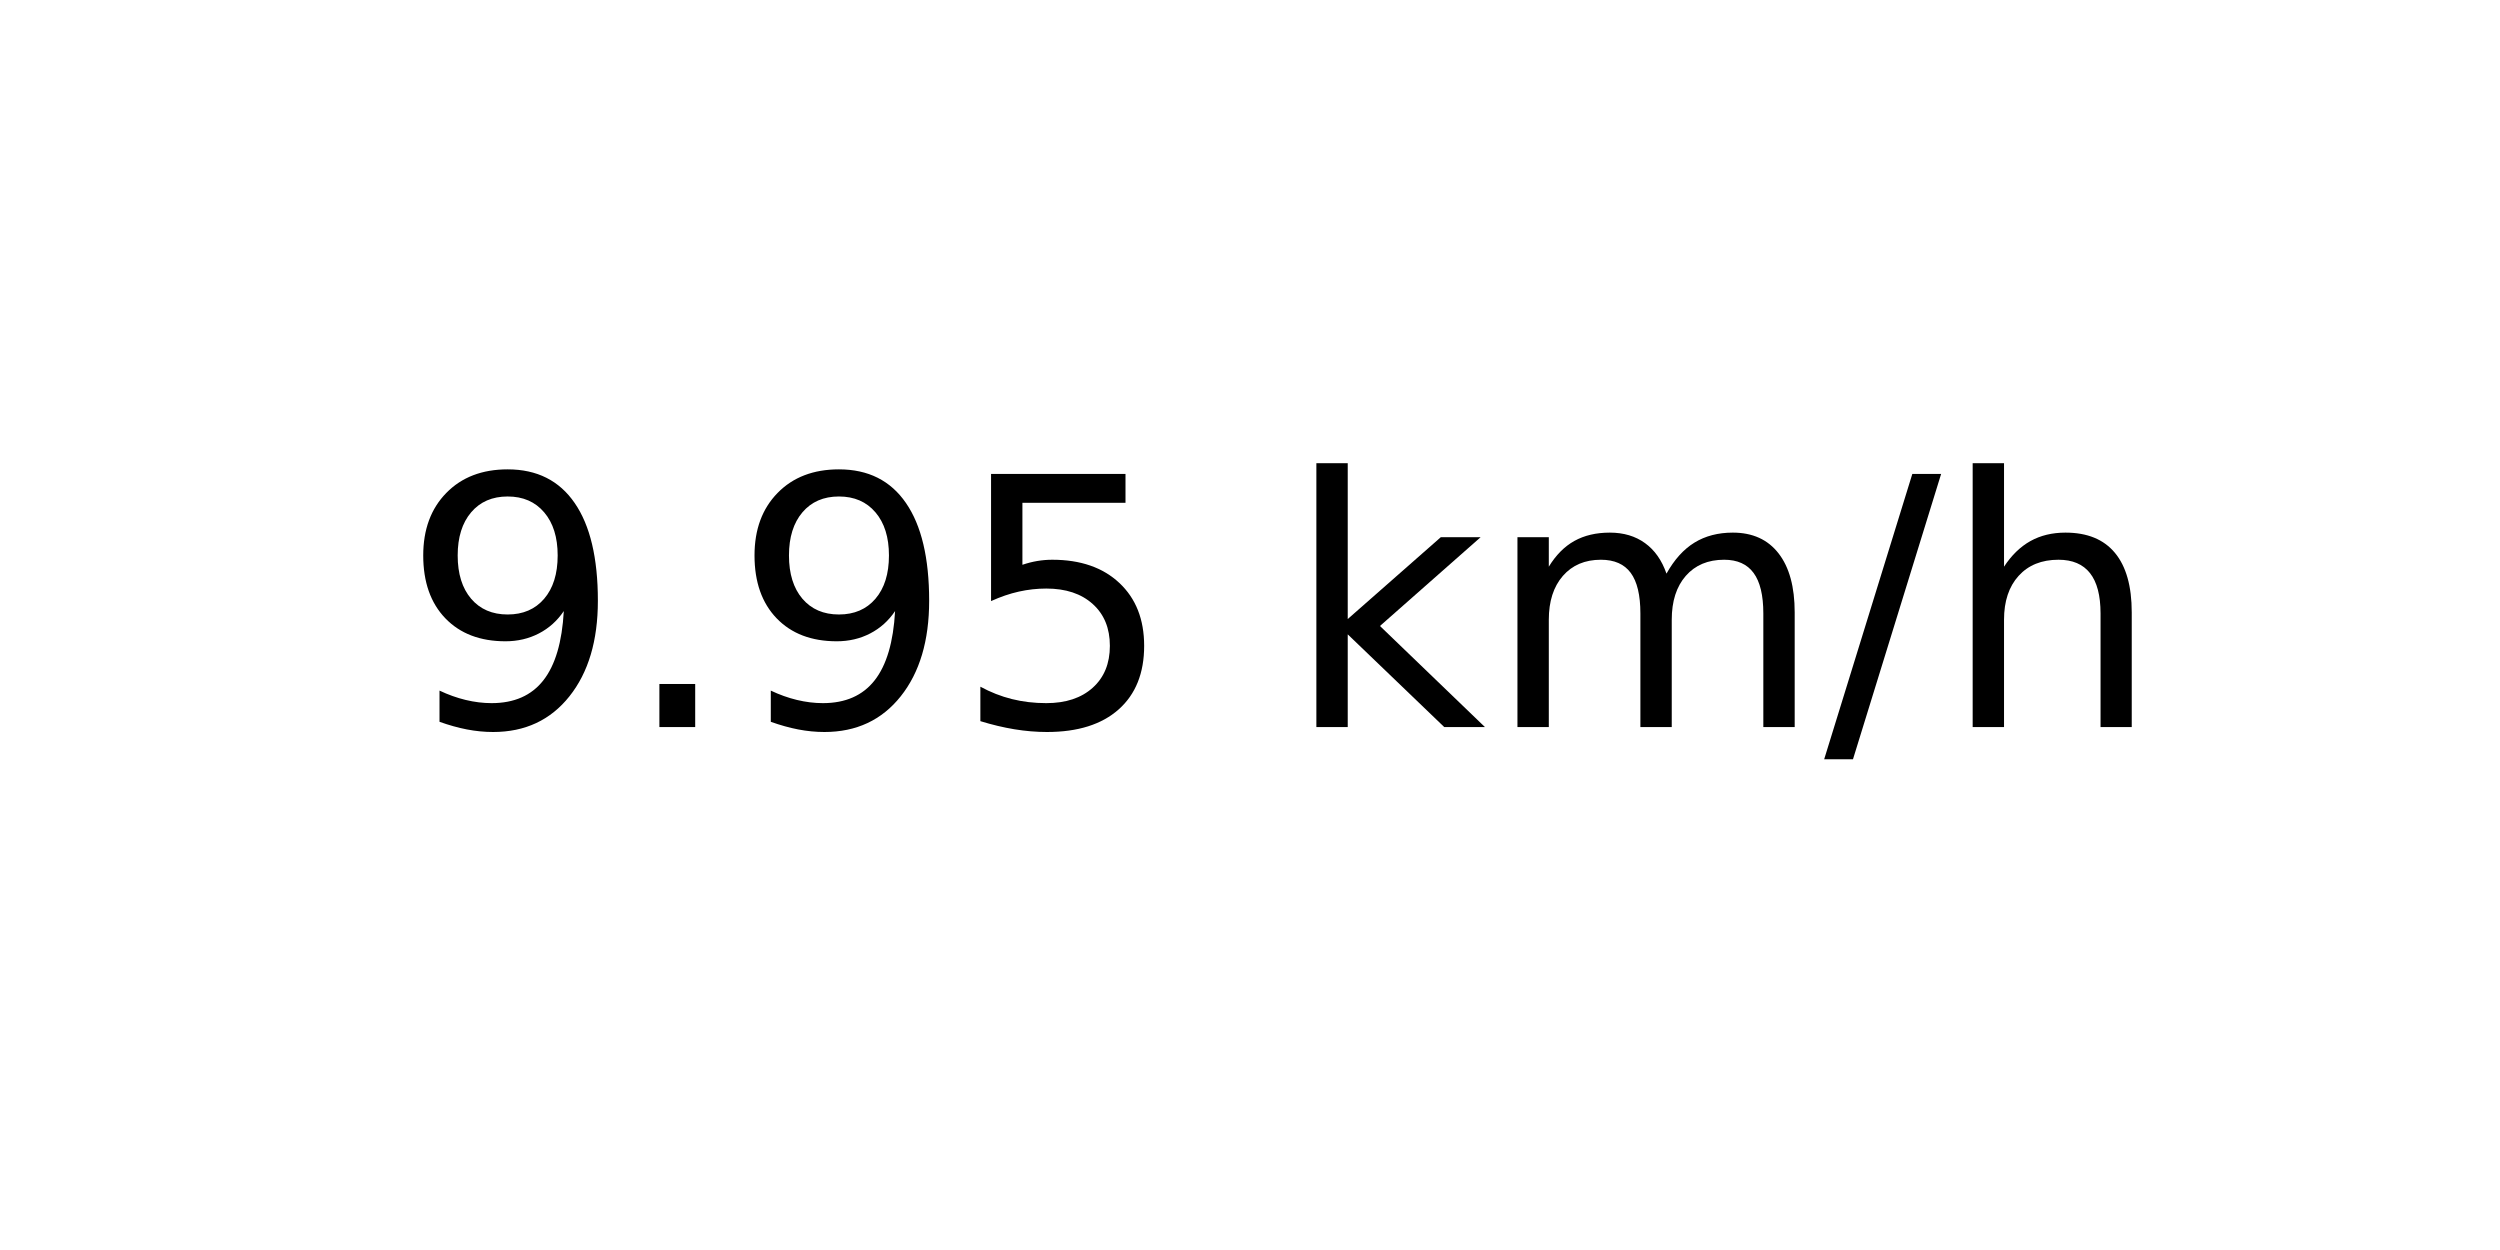
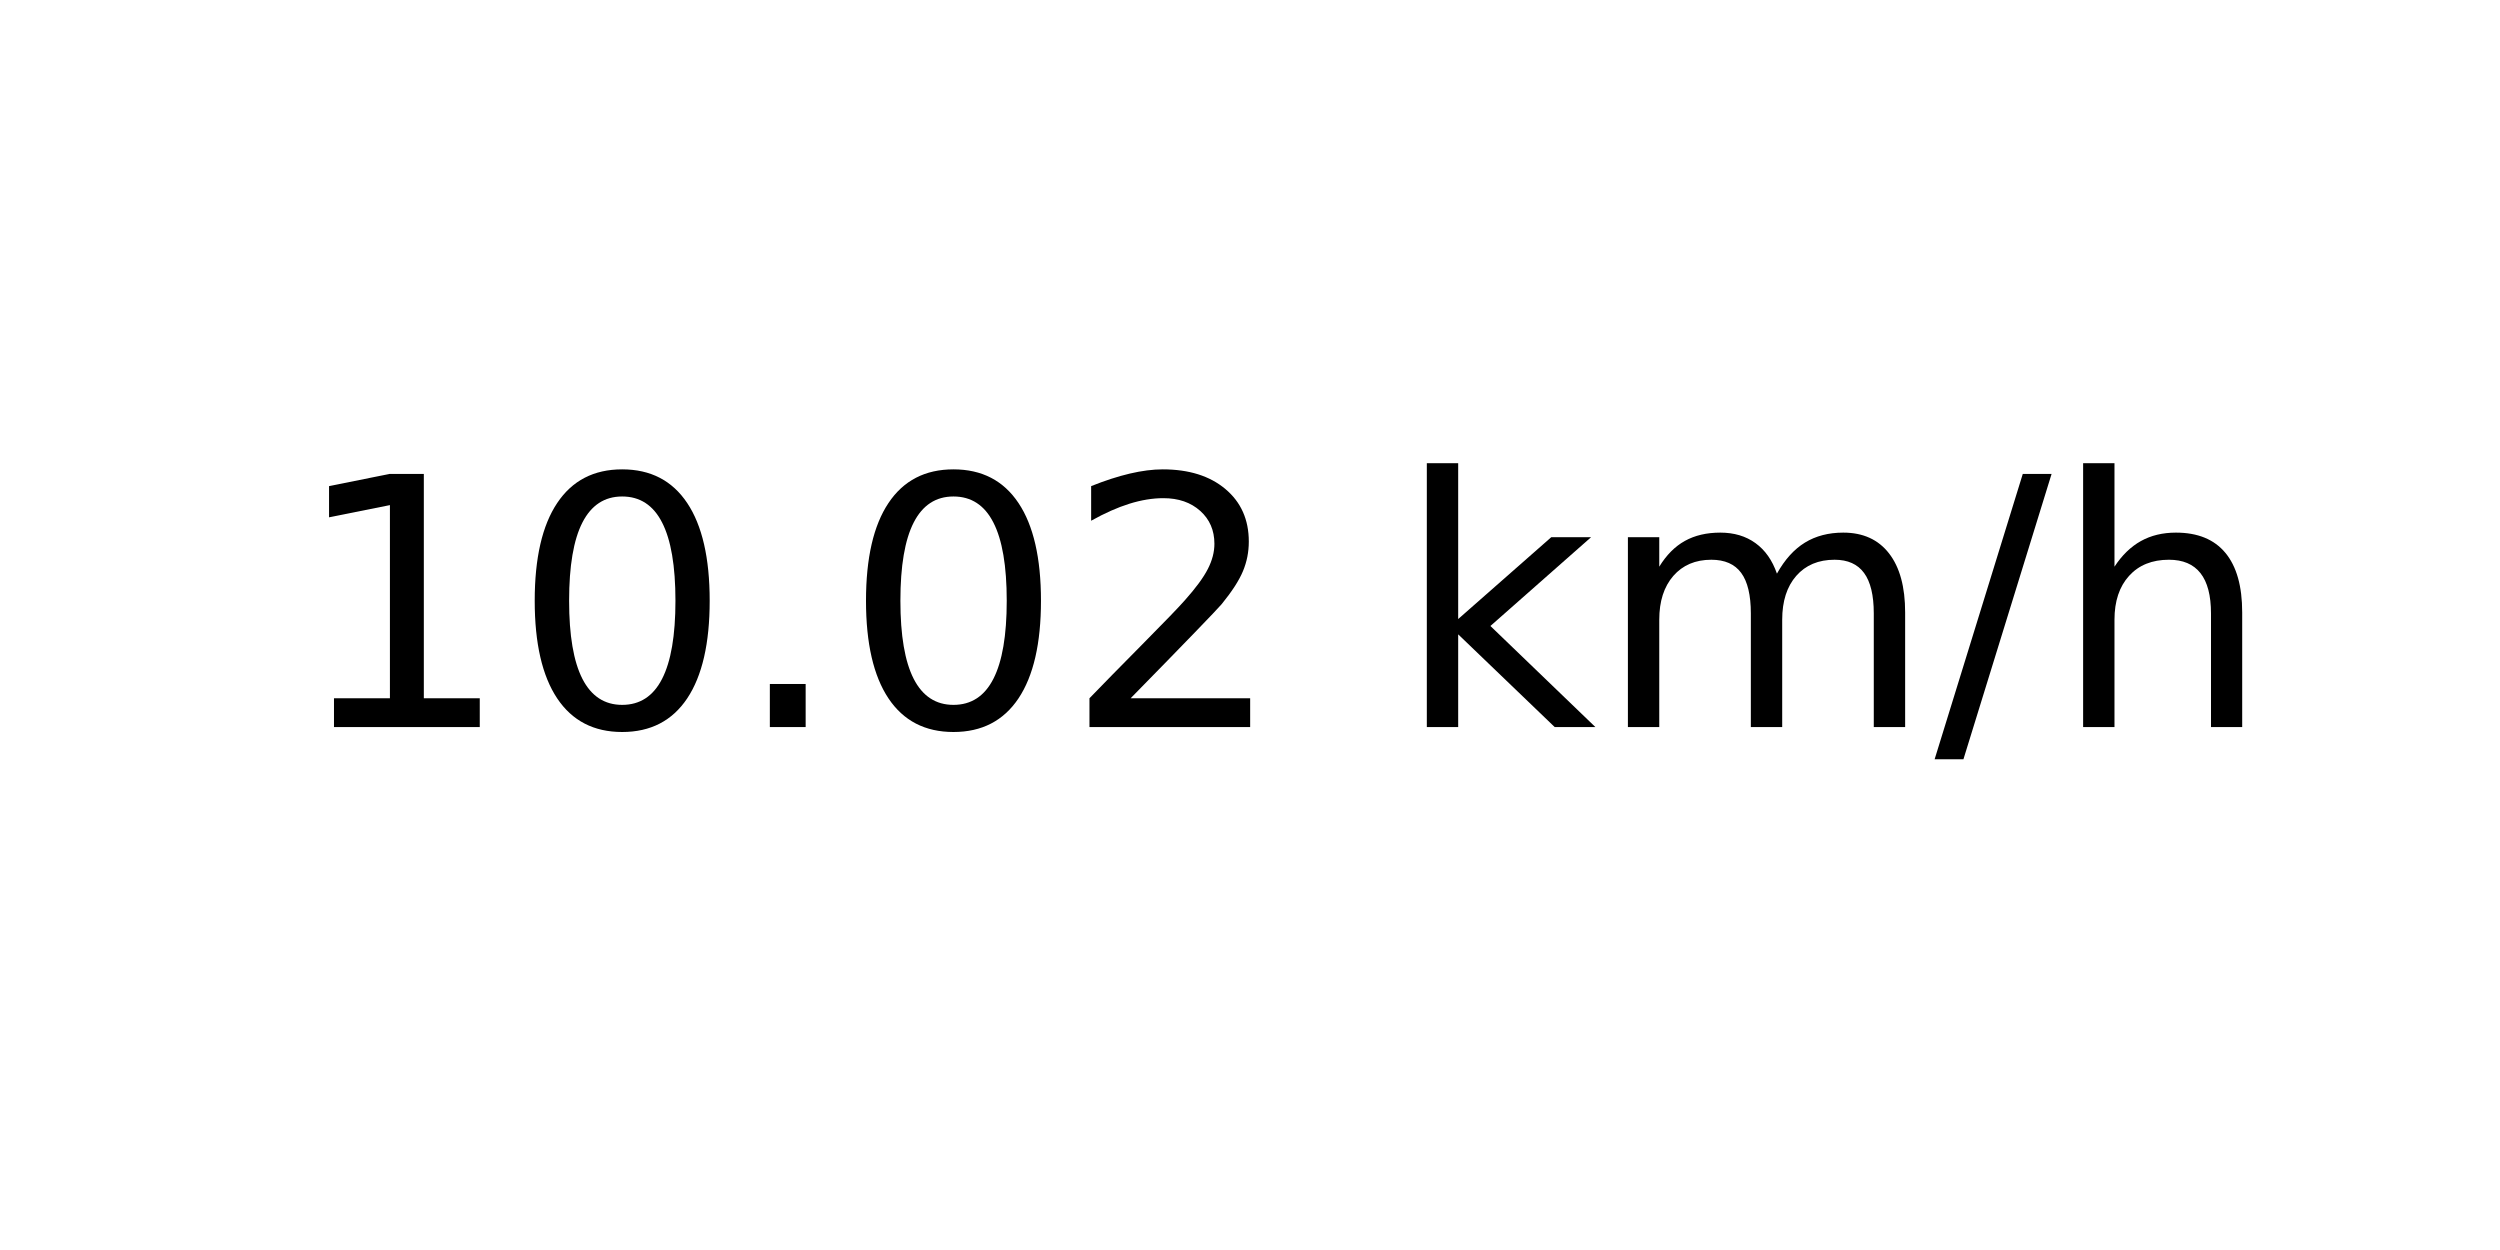
<svg xmlns="http://www.w3.org/2000/svg" xmlns:xlink="http://www.w3.org/1999/xlink" width="72pt" height="36pt" viewBox="0 0 72 36" version="1.1">
  <defs>
    <style type="text/css">*{stroke-linejoin: round; stroke-linecap: butt}</style>
  </defs>
  <g id="figure_1">
    <g id="axes_1">
      <g id="text_1">
-         <g transform="translate(11.55937 20.93937) scale(0.1 -0.1)">
+         <g transform="translate(8.378125 20.93937) scale(0.1 -0.1)">
          <defs>
-             <path id="DejaVuSans-39" d="M 703 97  L 703 672  Q 941 559 1184 500  Q 1428 441 1663 441  Q 2288 441 2617 861  Q 2947 1281 2994 2138  Q 2813 1869 2534 1725  Q 2256 1581 1919 1581  Q 1219 1581 811 2004  Q 403 2428 403 3163  Q 403 3881 828 4315  Q 1253 4750 1959 4750  Q 2769 4750 3195 4129  Q 3622 3509 3622 2328  Q 3622 1225 3098 567  Q 2575 -91 1691 -91  Q 1453 -91 1209 -44  Q 966 3 703 97  z M 1959 2075  Q 2384 2075 2632 2365  Q 2881 2656 2881 3163  Q 2881 3666 2632 3958  Q 2384 4250 1959 4250  Q 1534 4250 1286 3958  Q 1038 3666 1038 3163  Q 1038 2656 1286 2365  Q 1534 2075 1959 2075  z " transform="scale(0.015625)" />
+             <path id="DejaVuSans-31" d="M 794 531  L 1825 531  L 1825 4091  L 703 3866  L 703 4441  L 1819 4666  L 2450 4666  L 2450 531  L 3481 531  L 3481 0  L 794 0  L 794 531  z " transform="scale(0.015625)" />
+             <path id="DejaVuSans-30" d="M 2034 4250  Q 1547 4250 1301 3770  Q 1056 3291 1056 2328  Q 1056 1369 1301 889  Q 1547 409 2034 409  Q 2525 409 2770 889  Q 3016 1369 3016 2328  Q 3016 3291 2770 3770  Q 2525 4250 2034 4250  z M 2034 4750  Q 2819 4750 3233 4129  Q 3647 3509 3647 2328  Q 3647 1150 3233 529  Q 2819 -91 2034 -91  Q 1250 -91 836 529  Q 422 1150 422 2328  Q 422 3509 836 4129  Q 1250 4750 2034 4750  z " transform="scale(0.015625)" />
            <path id="DejaVuSans-2e" d="M 684 794  L 1344 794  L 1344 0  L 684 0  L 684 794  z " transform="scale(0.015625)" />
-             <path id="DejaVuSans-35" d="M 691 4666  L 3169 4666  L 3169 4134  L 1269 4134  L 1269 2991  Q 1406 3038 1543 3061  Q 1681 3084 1819 3084  Q 2600 3084 3056 2656  Q 3513 2228 3513 1497  Q 3513 744 3044 326  Q 2575 -91 1722 -91  Q 1428 -91 1123 -41  Q 819 9 494 109  L 494 744  Q 775 591 1075 516  Q 1375 441 1709 441  Q 2250 441 2565 725  Q 2881 1009 2881 1497  Q 2881 1984 2565 2268  Q 2250 2553 1709 2553  Q 1456 2553 1204 2497  Q 953 2441 691 2322  L 691 4666  z " transform="scale(0.015625)" />
+             <path id="DejaVuSans-32" d="M 1228 531  L 3431 531  L 3431 0  L 469 0  L 469 531  Q 828 903 1448 1529  Q 2069 2156 2228 2338  Q 2531 2678 2651 2914  Q 2772 3150 2772 3378  Q 2772 3750 2511 3984  Q 2250 4219 1831 4219  Q 1534 4219 1204 4116  Q 875 4013 500 3803  L 500 4441  Q 881 4594 1212 4672  Q 1544 4750 1819 4750  Q 2544 4750 2975 4387  Q 3406 4025 3406 3419  Q 3406 3131 3298 2873  Q 3191 2616 2906 2266  Q 2828 2175 2409 1742  Q 1991 1309 1228 531  z " transform="scale(0.015625)" />
            <path id="DejaVuSans-20" transform="scale(0.015625)" />
            <path id="DejaVuSans-6b" d="M 581 4863  L 1159 4863  L 1159 1991  L 2875 3500  L 3609 3500  L 1753 1863  L 3688 0  L 2938 0  L 1159 1709  L 1159 0  L 581 0  L 581 4863  z " transform="scale(0.015625)" />
            <path id="DejaVuSans-6d" d="M 3328 2828  Q 3544 3216 3844 3400  Q 4144 3584 4550 3584  Q 5097 3584 5394 3201  Q 5691 2819 5691 2113  L 5691 0  L 5113 0  L 5113 2094  Q 5113 2597 4934 2840  Q 4756 3084 4391 3084  Q 3944 3084 3684 2787  Q 3425 2491 3425 1978  L 3425 0  L 2847 0  L 2847 2094  Q 2847 2600 2669 2842  Q 2491 3084 2119 3084  Q 1678 3084 1418 2786  Q 1159 2488 1159 1978  L 1159 0  L 581 0  L 581 3500  L 1159 3500  L 1159 2956  Q 1356 3278 1631 3431  Q 1906 3584 2284 3584  Q 2666 3584 2933 3390  Q 3200 3197 3328 2828  z " transform="scale(0.015625)" />
            <path id="DejaVuSans-2f" d="M 1625 4666  L 2156 4666  L 531 -594  L 0 -594  L 1625 4666  z " transform="scale(0.015625)" />
            <path id="DejaVuSans-68" d="M 3513 2113  L 3513 0  L 2938 0  L 2938 2094  Q 2938 2591 2744 2837  Q 2550 3084 2163 3084  Q 1697 3084 1428 2787  Q 1159 2491 1159 1978  L 1159 0  L 581 0  L 581 4863  L 1159 4863  L 1159 2956  Q 1366 3272 1645 3428  Q 1925 3584 2291 3584  Q 2894 3584 3203 3211  Q 3513 2838 3513 2113  z " transform="scale(0.015625)" />
          </defs>
-           <use xlink:href="#DejaVuSans-39" />
-           <use xlink:href="#DejaVuSans-2e" x="63.623" />
-           <use xlink:href="#DejaVuSans-39" x="95.41" />
-           <use xlink:href="#DejaVuSans-35" x="159.033" />
-           <use xlink:href="#DejaVuSans-20" x="222.656" />
-           <use xlink:href="#DejaVuSans-6b" x="254.443" />
-           <use xlink:href="#DejaVuSans-6d" x="312.354" />
-           <use xlink:href="#DejaVuSans-2f" x="409.766" />
-           <use xlink:href="#DejaVuSans-68" x="443.457" />
+           <use xlink:href="#DejaVuSans-31" />
+           <use xlink:href="#DejaVuSans-30" x="63.623" />
+           <use xlink:href="#DejaVuSans-2e" x="127.246" />
+           <use xlink:href="#DejaVuSans-30" x="159.033" />
+           <use xlink:href="#DejaVuSans-32" x="222.656" />
+           <use xlink:href="#DejaVuSans-20" x="286.279" />
+           <use xlink:href="#DejaVuSans-6b" x="318.066" />
+           <use xlink:href="#DejaVuSans-6d" x="375.977" />
+           <use xlink:href="#DejaVuSans-2f" x="473.389" />
+           <use xlink:href="#DejaVuSans-68" x="507.08" />
        </g>
      </g>
    </g>
  </g>
</svg>
